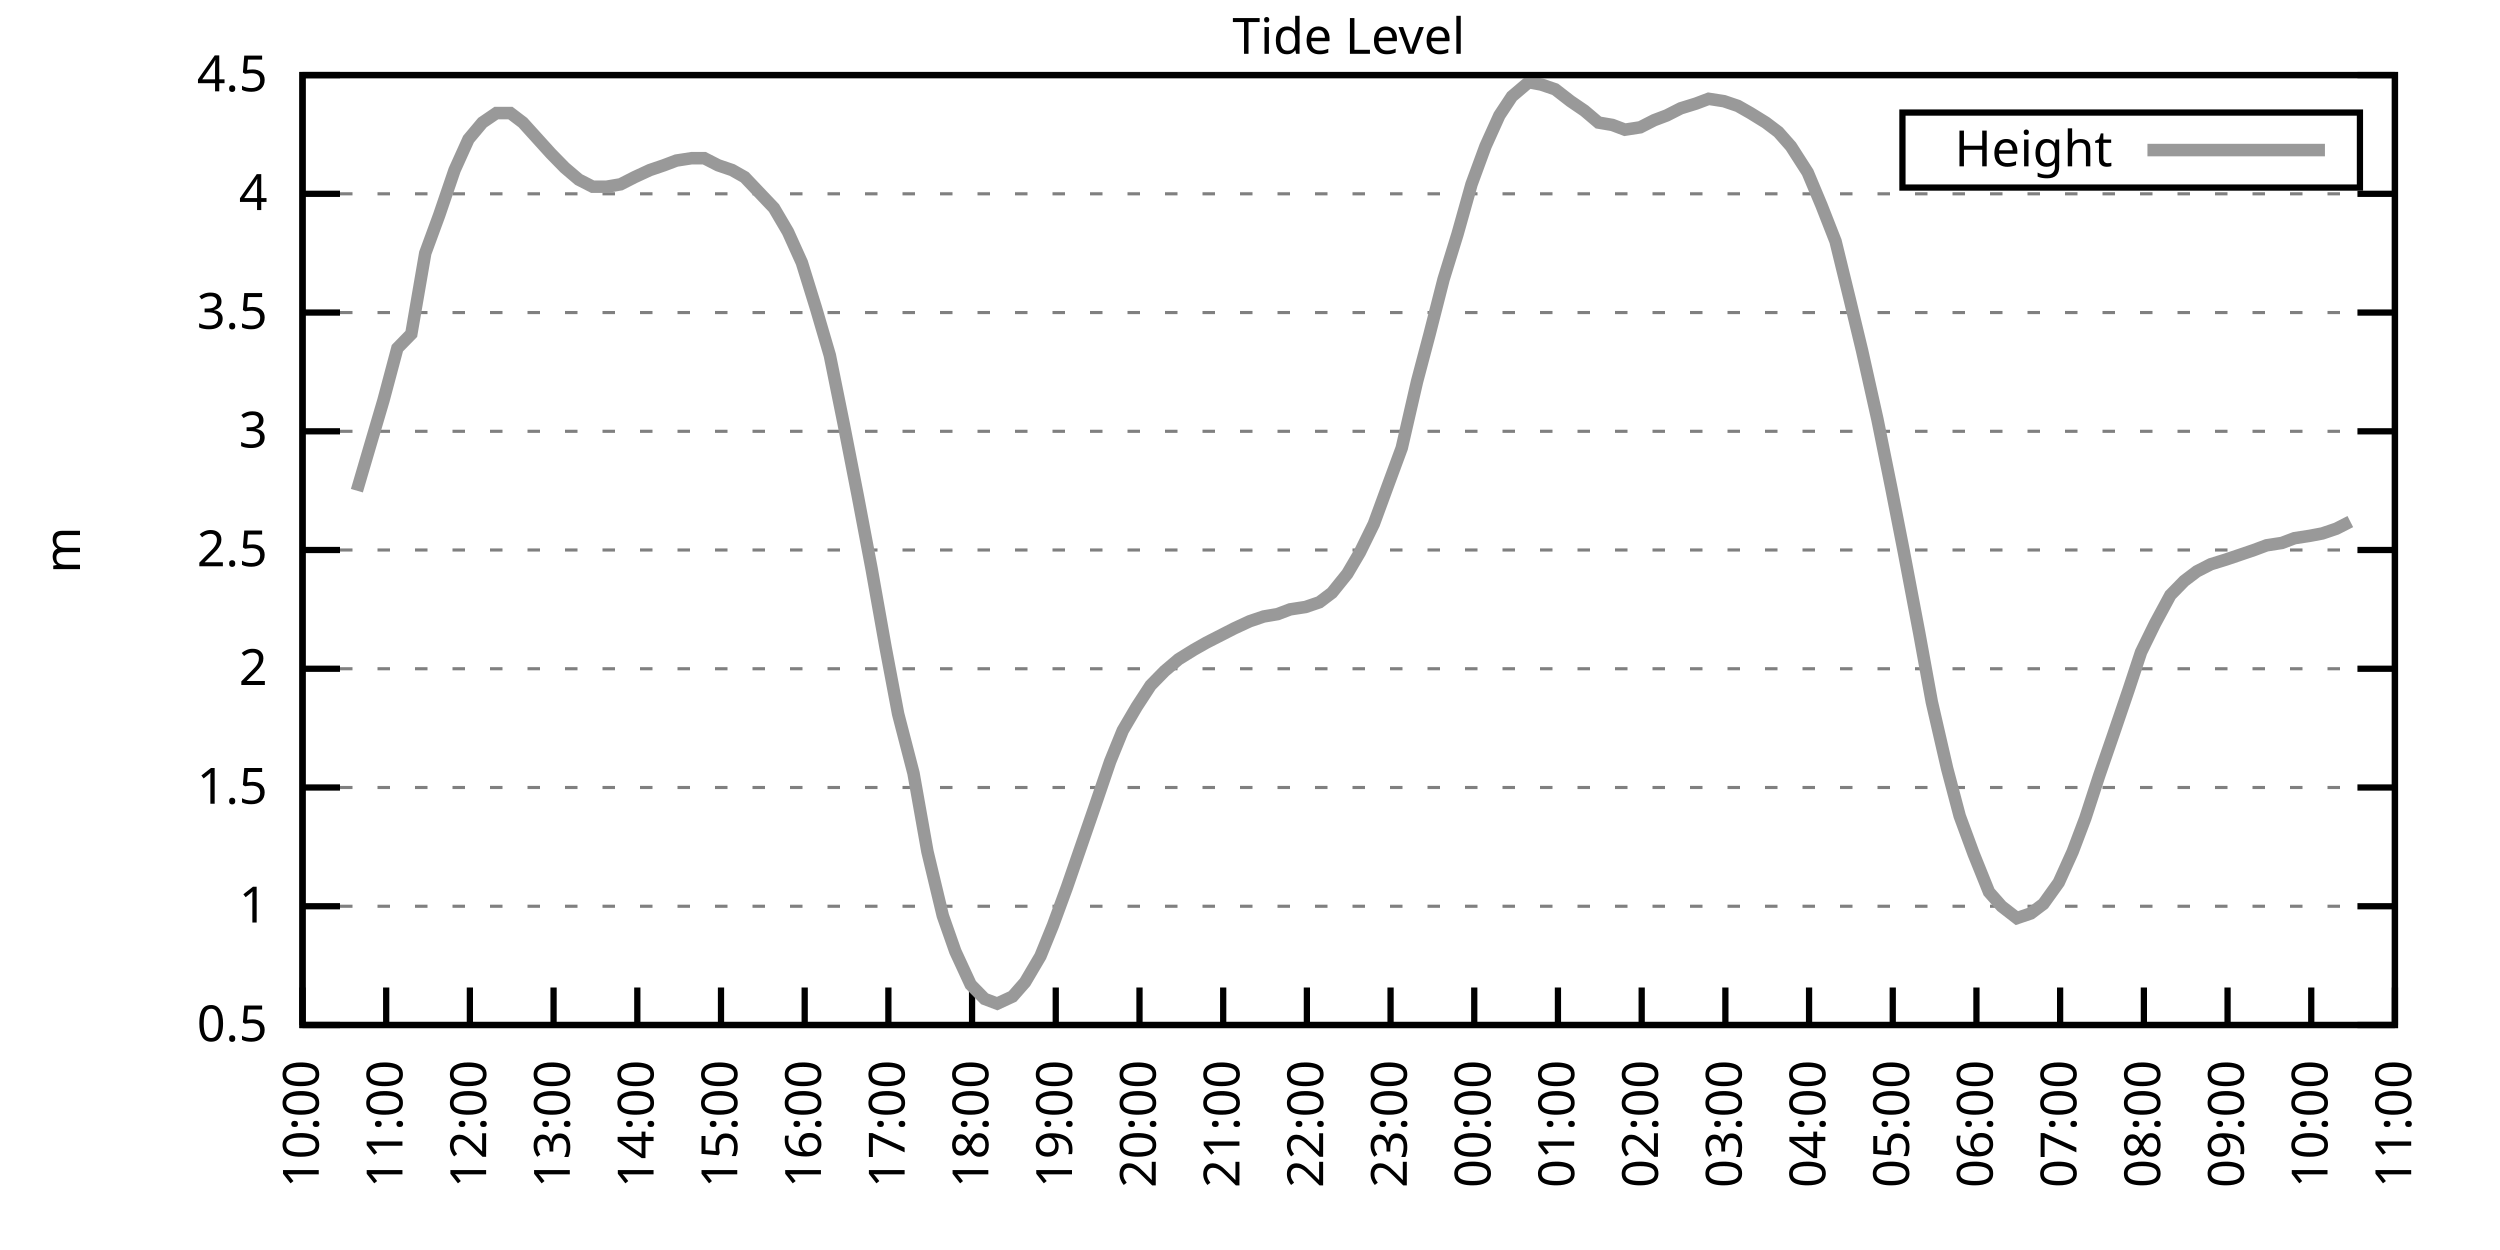
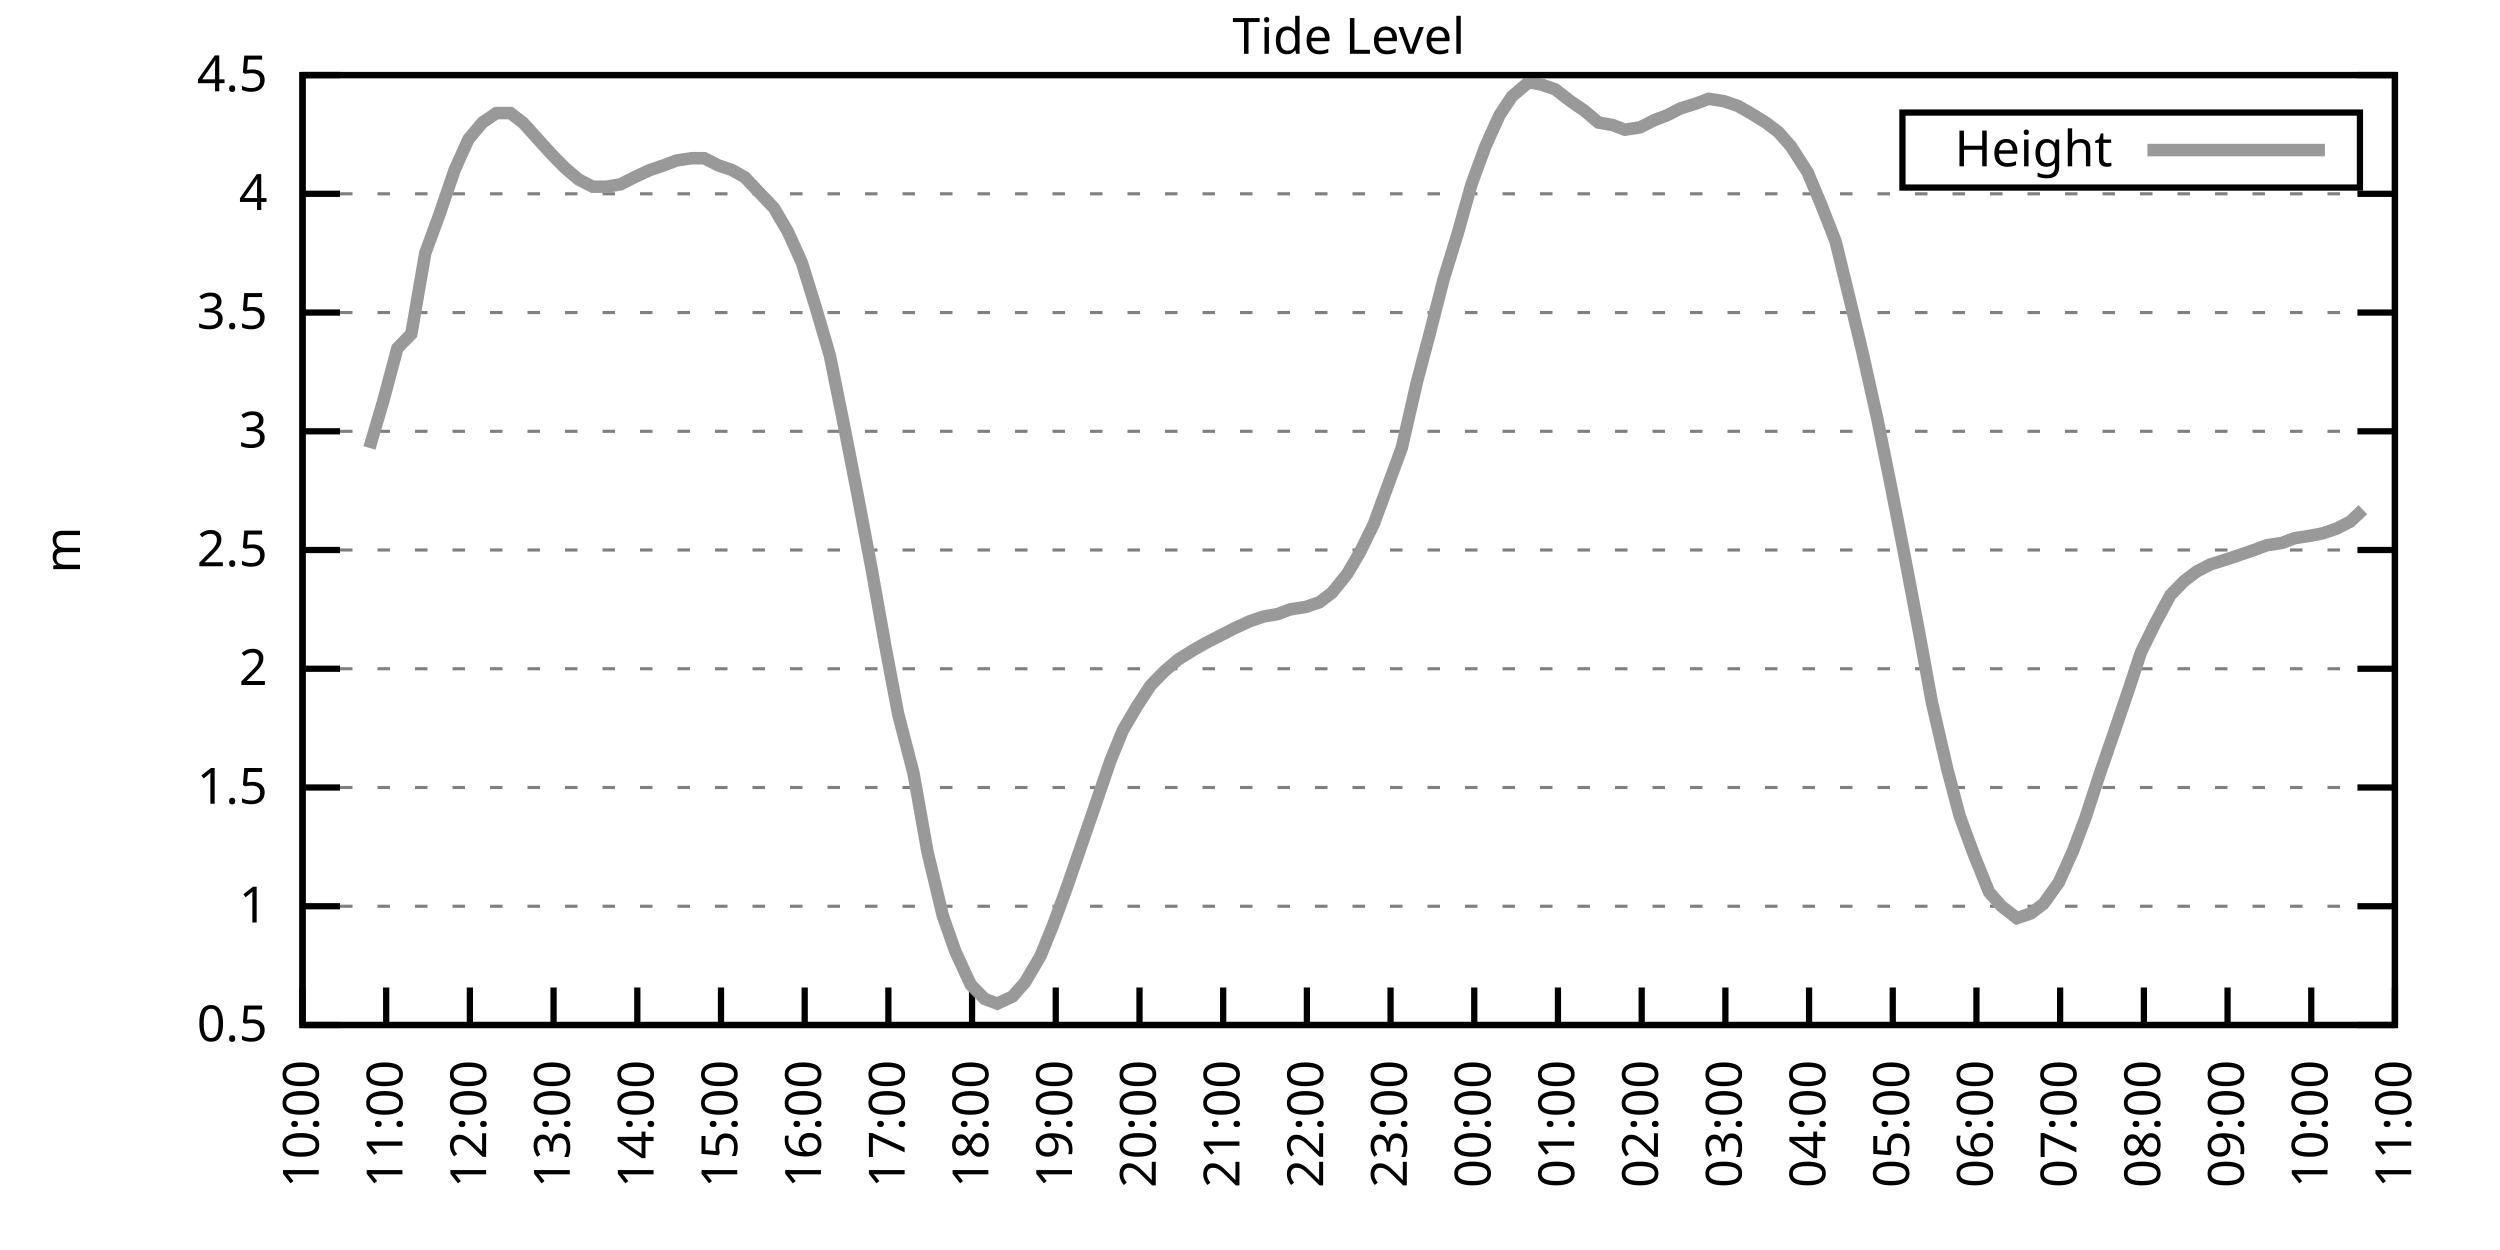
<svg xmlns="http://www.w3.org/2000/svg" xmlns:xlink="http://www.w3.org/1999/xlink" width="400" height="200" viewBox="0 0 400 200">
  <g id="gnuplot_canvas">
    <rect x="0" y="0" width="400" height="200" fill="none" />
    <defs>
      <circle id="gpDot" r="0.5" stroke-width="0.5" stroke="currentColor" />
      <path id="gpPt0" stroke-width="0.333" stroke="currentColor" d="M-1,0 h2 M0,-1 v2" />
      <path id="gpPt1" stroke-width="0.333" stroke="currentColor" d="M-1,-1 L1,1 M1,-1 L-1,1" />
      <path id="gpPt2" stroke-width="0.333" stroke="currentColor" d="M-1,0 L1,0 M0,-1 L0,1 M-1,-1 L1,1 M-1,1 L1,-1" />
      <rect id="gpPt3" stroke-width="0.333" stroke="currentColor" x="-1" y="-1" width="2" height="2" />
      <rect id="gpPt4" stroke-width="0.333" stroke="currentColor" fill="currentColor" x="-1" y="-1" width="2" height="2" />
      <circle id="gpPt5" stroke-width="0.333" stroke="currentColor" cx="0" cy="0" r="1" />
      <use xlink:href="#gpPt5" id="gpPt6" fill="currentColor" stroke="none" />
      <path id="gpPt7" stroke-width="0.333" stroke="currentColor" d="M0,-1.33 L-1.33,0.67 L1.33,0.67 z" />
      <use xlink:href="#gpPt7" id="gpPt8" fill="currentColor" stroke="none" />
      <use xlink:href="#gpPt7" id="gpPt9" stroke="currentColor" transform="rotate(180)" />
      <use xlink:href="#gpPt9" id="gpPt10" fill="currentColor" stroke="none" />
      <use xlink:href="#gpPt3" id="gpPt11" stroke="currentColor" transform="rotate(45)" />
      <use xlink:href="#gpPt11" id="gpPt12" fill="currentColor" stroke="none" />
      <path id="gpPt13" stroke-width="0.333" stroke="currentColor" d="M0,1.330 L1.265,0.411 L0.782,-1.067 L-0.782,-1.076 L-1.265,0.411 z" />
      <use xlink:href="#gpPt13" id="gpPt14" fill="currentColor" stroke="none" />
      <filter id="textbox" filterUnits="objectBoundingBox" x="0" y="0" height="1" width="1">
        <feFlood flood-color="white" flood-opacity="1" result="bgnd" />
        <feComposite in="SourceGraphic" in2="bgnd" operator="atop" />
      </filter>
      <filter id="greybox" filterUnits="objectBoundingBox" x="0" y="0" height="1" width="1">
        <feFlood flood-color="lightgrey" flood-opacity="1" result="grey" />
        <feComposite in="SourceGraphic" in2="grey" operator="atop" />
      </filter>
    </defs>
    <g fill="none" color="white" stroke="currentColor" stroke-width="1.00" stroke-linecap="butt" stroke-linejoin="miter">
</g>
    <g fill="none" color="black" stroke="currentColor" stroke-width="1.00" stroke-linecap="butt" stroke-linejoin="miter">
      <g stroke="none" shape-rendering="crispEdges">
        <polygon fill="rgb(255, 255, 255)" points="48.40,164.00 383.18,164.00 383.18,12.02 48.40,12.02 " />
      </g>
    </g>
    <g fill="none" color="black" stroke="currentColor" stroke-width="1.00" stroke-linecap="butt" stroke-linejoin="miter">
</g>
    <g fill="none" color="black" stroke="black" stroke-width="0.50" stroke-linecap="butt" stroke-linejoin="miter">
</g>
    <g fill="none" color="gray" stroke="currentColor" stroke-width="0.50" stroke-linecap="butt" stroke-linejoin="miter">
      <path stroke="gray" stroke-dasharray="2,4" class="gridline" d="M48.40,164.00 L383.19,164.00  " />
    </g>
    <g fill="none" color="gray" stroke="gray" stroke-width="1.00" stroke-linecap="butt" stroke-linejoin="miter">
</g>
    <g fill="none" color="black" stroke="currentColor" stroke-width="1.00" stroke-linecap="butt" stroke-linejoin="miter">
      <path stroke="black" d="M48.40,164.00 L54.40,164.00 M383.19,164.00 L377.19,164.00  " />
      <g transform="translate(42.80,166.60)" stroke="none" fill="black" font-family="Sans" font-size="8.00" text-anchor="end">
        <text>
          <tspan font-family="Sans"> 0.5</tspan>
        </text>
      </g>
    </g>
    <g fill="none" color="black" stroke="currentColor" stroke-width="1.00" stroke-linecap="butt" stroke-linejoin="miter">
</g>
    <g fill="none" color="black" stroke="black" stroke-width="0.50" stroke-linecap="butt" stroke-linejoin="miter">
</g>
    <g fill="none" color="gray" stroke="currentColor" stroke-width="0.50" stroke-linecap="butt" stroke-linejoin="miter">
      <path stroke="gray" stroke-dasharray="2,4" class="gridline" d="M48.40,145.00 L383.19,145.00  " />
    </g>
    <g fill="none" color="gray" stroke="gray" stroke-width="1.00" stroke-linecap="butt" stroke-linejoin="miter">
</g>
    <g fill="none" color="black" stroke="currentColor" stroke-width="1.00" stroke-linecap="butt" stroke-linejoin="miter">
      <path stroke="black" d="M48.40,145.00 L54.40,145.00 M383.19,145.00 L377.19,145.00  " />
      <g transform="translate(42.80,147.60)" stroke="none" fill="black" font-family="Sans" font-size="8.00" text-anchor="end">
        <text>
          <tspan font-family="Sans"> 1</tspan>
        </text>
      </g>
    </g>
    <g fill="none" color="black" stroke="currentColor" stroke-width="1.00" stroke-linecap="butt" stroke-linejoin="miter">
</g>
    <g fill="none" color="black" stroke="black" stroke-width="0.50" stroke-linecap="butt" stroke-linejoin="miter">
</g>
    <g fill="none" color="gray" stroke="currentColor" stroke-width="0.50" stroke-linecap="butt" stroke-linejoin="miter">
      <path stroke="gray" stroke-dasharray="2,4" class="gridline" d="M48.40,126.00 L383.19,126.00  " />
    </g>
    <g fill="none" color="gray" stroke="gray" stroke-width="1.00" stroke-linecap="butt" stroke-linejoin="miter">
</g>
    <g fill="none" color="black" stroke="currentColor" stroke-width="1.00" stroke-linecap="butt" stroke-linejoin="miter">
      <path stroke="black" d="M48.40,126.00 L54.40,126.00 M383.19,126.00 L377.19,126.00  " />
      <g transform="translate(42.80,128.60)" stroke="none" fill="black" font-family="Sans" font-size="8.00" text-anchor="end">
        <text>
          <tspan font-family="Sans"> 1.5</tspan>
        </text>
      </g>
    </g>
    <g fill="none" color="black" stroke="currentColor" stroke-width="1.00" stroke-linecap="butt" stroke-linejoin="miter">
</g>
    <g fill="none" color="black" stroke="black" stroke-width="0.50" stroke-linecap="butt" stroke-linejoin="miter">
</g>
    <g fill="none" color="gray" stroke="currentColor" stroke-width="0.50" stroke-linecap="butt" stroke-linejoin="miter">
      <path stroke="gray" stroke-dasharray="2,4" class="gridline" d="M48.40,107.00 L383.19,107.00  " />
    </g>
    <g fill="none" color="gray" stroke="gray" stroke-width="1.00" stroke-linecap="butt" stroke-linejoin="miter">
</g>
    <g fill="none" color="black" stroke="currentColor" stroke-width="1.00" stroke-linecap="butt" stroke-linejoin="miter">
      <path stroke="black" d="M48.40,107.00 L54.40,107.00 M383.19,107.00 L377.19,107.00  " />
      <g transform="translate(42.80,109.60)" stroke="none" fill="black" font-family="Sans" font-size="8.00" text-anchor="end">
        <text>
          <tspan font-family="Sans"> 2</tspan>
        </text>
      </g>
    </g>
    <g fill="none" color="black" stroke="currentColor" stroke-width="1.00" stroke-linecap="butt" stroke-linejoin="miter">
</g>
    <g fill="none" color="black" stroke="black" stroke-width="0.50" stroke-linecap="butt" stroke-linejoin="miter">
</g>
    <g fill="none" color="gray" stroke="currentColor" stroke-width="0.50" stroke-linecap="butt" stroke-linejoin="miter">
      <path stroke="gray" stroke-dasharray="2,4" class="gridline" d="M48.40,88.00 L383.19,88.00  " />
    </g>
    <g fill="none" color="gray" stroke="gray" stroke-width="1.00" stroke-linecap="butt" stroke-linejoin="miter">
</g>
    <g fill="none" color="black" stroke="currentColor" stroke-width="1.00" stroke-linecap="butt" stroke-linejoin="miter">
      <path stroke="black" d="M48.40,88.00 L54.40,88.00 M383.19,88.00 L377.19,88.00  " />
      <g transform="translate(42.80,90.60)" stroke="none" fill="black" font-family="Sans" font-size="8.00" text-anchor="end">
        <text>
          <tspan font-family="Sans"> 2.5</tspan>
        </text>
      </g>
    </g>
    <g fill="none" color="black" stroke="currentColor" stroke-width="1.00" stroke-linecap="butt" stroke-linejoin="miter">
</g>
    <g fill="none" color="black" stroke="black" stroke-width="0.50" stroke-linecap="butt" stroke-linejoin="miter">
</g>
    <g fill="none" color="gray" stroke="currentColor" stroke-width="0.50" stroke-linecap="butt" stroke-linejoin="miter">
      <path stroke="gray" stroke-dasharray="2,4" class="gridline" d="M48.40,69.01 L383.19,69.01  " />
    </g>
    <g fill="none" color="gray" stroke="gray" stroke-width="1.00" stroke-linecap="butt" stroke-linejoin="miter">
</g>
    <g fill="none" color="black" stroke="currentColor" stroke-width="1.00" stroke-linecap="butt" stroke-linejoin="miter">
      <path stroke="black" d="M48.40,69.01 L54.40,69.01 M383.19,69.01 L377.19,69.01  " />
      <g transform="translate(42.80,71.61)" stroke="none" fill="black" font-family="Sans" font-size="8.00" text-anchor="end">
        <text>
          <tspan font-family="Sans"> 3</tspan>
        </text>
      </g>
    </g>
    <g fill="none" color="black" stroke="currentColor" stroke-width="1.00" stroke-linecap="butt" stroke-linejoin="miter">
</g>
    <g fill="none" color="black" stroke="black" stroke-width="0.50" stroke-linecap="butt" stroke-linejoin="miter">
</g>
    <g fill="none" color="gray" stroke="currentColor" stroke-width="0.50" stroke-linecap="butt" stroke-linejoin="miter">
      <path stroke="gray" stroke-dasharray="2,4" class="gridline" d="M48.40,50.01 L383.19,50.01  " />
    </g>
    <g fill="none" color="gray" stroke="gray" stroke-width="1.00" stroke-linecap="butt" stroke-linejoin="miter">
</g>
    <g fill="none" color="black" stroke="currentColor" stroke-width="1.00" stroke-linecap="butt" stroke-linejoin="miter">
      <path stroke="black" d="M48.40,50.01 L54.40,50.01 M383.19,50.01 L377.19,50.01  " />
      <g transform="translate(42.80,52.61)" stroke="none" fill="black" font-family="Sans" font-size="8.00" text-anchor="end">
        <text>
          <tspan font-family="Sans"> 3.5</tspan>
        </text>
      </g>
    </g>
    <g fill="none" color="black" stroke="currentColor" stroke-width="1.00" stroke-linecap="butt" stroke-linejoin="miter">
</g>
    <g fill="none" color="black" stroke="black" stroke-width="0.50" stroke-linecap="butt" stroke-linejoin="miter">
</g>
    <g fill="none" color="gray" stroke="currentColor" stroke-width="0.50" stroke-linecap="butt" stroke-linejoin="miter">
      <path stroke="gray" stroke-dasharray="2,4" class="gridline" d="M48.40,31.01 L383.19,31.01  " />
    </g>
    <g fill="none" color="gray" stroke="gray" stroke-width="1.00" stroke-linecap="butt" stroke-linejoin="miter">
</g>
    <g fill="none" color="black" stroke="currentColor" stroke-width="1.00" stroke-linecap="butt" stroke-linejoin="miter">
      <path stroke="black" d="M48.40,31.01 L54.40,31.01 M383.19,31.01 L377.19,31.01  " />
      <g transform="translate(42.80,33.61)" stroke="none" fill="black" font-family="Sans" font-size="8.00" text-anchor="end">
        <text>
          <tspan font-family="Sans"> 4</tspan>
        </text>
      </g>
    </g>
    <g fill="none" color="black" stroke="currentColor" stroke-width="1.00" stroke-linecap="butt" stroke-linejoin="miter">
</g>
    <g fill="none" color="black" stroke="black" stroke-width="0.50" stroke-linecap="butt" stroke-linejoin="miter">
</g>
    <g fill="none" color="gray" stroke="currentColor" stroke-width="0.50" stroke-linecap="butt" stroke-linejoin="miter">
      <path stroke="gray" stroke-dasharray="2,4" class="gridline" d="M48.40,12.01 L383.19,12.01  " />
    </g>
    <g fill="none" color="gray" stroke="gray" stroke-width="1.00" stroke-linecap="butt" stroke-linejoin="miter">
</g>
    <g fill="none" color="black" stroke="currentColor" stroke-width="1.00" stroke-linecap="butt" stroke-linejoin="miter">
      <path stroke="black" d="M48.40,12.01 L54.40,12.01 M383.19,12.01 L377.19,12.01  " />
      <g transform="translate(42.80,14.61)" stroke="none" fill="black" font-family="Sans" font-size="8.00" text-anchor="end">
        <text>
          <tspan font-family="Sans"> 4.5</tspan>
        </text>
      </g>
    </g>
    <g fill="none" color="black" stroke="currentColor" stroke-width="1.00" stroke-linecap="butt" stroke-linejoin="miter">
      <path stroke="black" d="M48.40,164.00 L48.40,158.00  " />
      <g transform="translate(51.00,169.60) rotate(270.00)" stroke="none" fill="black" font-family="Sans" font-size="8.00" text-anchor="end">
        <text>
          <tspan font-family="Sans">10:00</tspan>
        </text>
      </g>
    </g>
    <g fill="none" color="black" stroke="currentColor" stroke-width="1.00" stroke-linecap="butt" stroke-linejoin="miter">
      <path stroke="black" d="M61.79,164.00 L61.79,158.00  " />
      <g transform="translate(64.39,169.60) rotate(270.00)" stroke="none" fill="black" font-family="Sans" font-size="8.00" text-anchor="end">
        <text>
          <tspan font-family="Sans">11:00</tspan>
        </text>
      </g>
    </g>
    <g fill="none" color="black" stroke="currentColor" stroke-width="1.00" stroke-linecap="butt" stroke-linejoin="miter">
      <path stroke="black" d="M75.18,164.00 L75.18,158.00  " />
      <g transform="translate(77.78,169.60) rotate(270.00)" stroke="none" fill="black" font-family="Sans" font-size="8.00" text-anchor="end">
        <text>
          <tspan font-family="Sans">12:00</tspan>
        </text>
      </g>
    </g>
    <g fill="none" color="black" stroke="currentColor" stroke-width="1.00" stroke-linecap="butt" stroke-linejoin="miter">
      <path stroke="black" d="M88.57,164.00 L88.57,158.00  " />
      <g transform="translate(91.17,169.60) rotate(270.00)" stroke="none" fill="black" font-family="Sans" font-size="8.00" text-anchor="end">
        <text>
          <tspan font-family="Sans">13:00</tspan>
        </text>
      </g>
    </g>
    <g fill="none" color="black" stroke="currentColor" stroke-width="1.00" stroke-linecap="butt" stroke-linejoin="miter">
      <path stroke="black" d="M101.97,164.00 L101.97,158.00  " />
      <g transform="translate(104.57,169.60) rotate(270.00)" stroke="none" fill="black" font-family="Sans" font-size="8.00" text-anchor="end">
        <text>
          <tspan font-family="Sans">14:00</tspan>
        </text>
      </g>
    </g>
    <g fill="none" color="black" stroke="currentColor" stroke-width="1.00" stroke-linecap="butt" stroke-linejoin="miter">
      <path stroke="black" d="M115.36,164.00 L115.36,158.00  " />
      <g transform="translate(117.96,169.60) rotate(270.00)" stroke="none" fill="black" font-family="Sans" font-size="8.00" text-anchor="end">
        <text>
          <tspan font-family="Sans">15:00</tspan>
        </text>
      </g>
    </g>
    <g fill="none" color="black" stroke="currentColor" stroke-width="1.00" stroke-linecap="butt" stroke-linejoin="miter">
      <path stroke="black" d="M128.75,164.00 L128.75,158.00  " />
      <g transform="translate(131.35,169.60) rotate(270.00)" stroke="none" fill="black" font-family="Sans" font-size="8.00" text-anchor="end">
        <text>
          <tspan font-family="Sans">16:00</tspan>
        </text>
      </g>
    </g>
    <g fill="none" color="black" stroke="currentColor" stroke-width="1.00" stroke-linecap="butt" stroke-linejoin="miter">
      <path stroke="black" d="M142.14,164.00 L142.14,158.00  " />
      <g transform="translate(144.74,169.60) rotate(270.00)" stroke="none" fill="black" font-family="Sans" font-size="8.00" text-anchor="end">
        <text>
          <tspan font-family="Sans">17:00</tspan>
        </text>
      </g>
    </g>
    <g fill="none" color="black" stroke="currentColor" stroke-width="1.00" stroke-linecap="butt" stroke-linejoin="miter">
      <path stroke="black" d="M155.53,164.00 L155.53,158.00  " />
      <g transform="translate(158.13,169.60) rotate(270.00)" stroke="none" fill="black" font-family="Sans" font-size="8.00" text-anchor="end">
        <text>
          <tspan font-family="Sans">18:00</tspan>
        </text>
      </g>
    </g>
    <g fill="none" color="black" stroke="currentColor" stroke-width="1.00" stroke-linecap="butt" stroke-linejoin="miter">
      <path stroke="black" d="M168.92,164.00 L168.92,158.00  " />
      <g transform="translate(171.52,169.60) rotate(270.00)" stroke="none" fill="black" font-family="Sans" font-size="8.00" text-anchor="end">
        <text>
          <tspan font-family="Sans">19:00</tspan>
        </text>
      </g>
    </g>
    <g fill="none" color="black" stroke="currentColor" stroke-width="1.00" stroke-linecap="butt" stroke-linejoin="miter">
      <path stroke="black" d="M182.32,164.00 L182.32,158.00  " />
      <g transform="translate(184.92,169.60) rotate(270.00)" stroke="none" fill="black" font-family="Sans" font-size="8.00" text-anchor="end">
        <text>
          <tspan font-family="Sans">20:00</tspan>
        </text>
      </g>
    </g>
    <g fill="none" color="black" stroke="currentColor" stroke-width="1.00" stroke-linecap="butt" stroke-linejoin="miter">
      <path stroke="black" d="M195.71,164.00 L195.71,158.00  " />
      <g transform="translate(198.31,169.60) rotate(270.00)" stroke="none" fill="black" font-family="Sans" font-size="8.00" text-anchor="end">
        <text>
          <tspan font-family="Sans">21:00</tspan>
        </text>
      </g>
    </g>
    <g fill="none" color="black" stroke="currentColor" stroke-width="1.00" stroke-linecap="butt" stroke-linejoin="miter">
      <path stroke="black" d="M209.10,164.00 L209.10,158.00  " />
      <g transform="translate(211.70,169.60) rotate(270.00)" stroke="none" fill="black" font-family="Sans" font-size="8.00" text-anchor="end">
        <text>
          <tspan font-family="Sans">22:00</tspan>
        </text>
      </g>
    </g>
    <g fill="none" color="black" stroke="currentColor" stroke-width="1.00" stroke-linecap="butt" stroke-linejoin="miter">
      <path stroke="black" d="M222.49,164.00 L222.49,158.00  " />
      <g transform="translate(225.09,169.60) rotate(270.00)" stroke="none" fill="black" font-family="Sans" font-size="8.00" text-anchor="end">
        <text>
          <tspan font-family="Sans">23:00</tspan>
        </text>
      </g>
    </g>
    <g fill="none" color="black" stroke="currentColor" stroke-width="1.00" stroke-linecap="butt" stroke-linejoin="miter">
      <path stroke="black" d="M235.88,164.00 L235.88,158.00  " />
      <g transform="translate(238.48,169.60) rotate(270.00)" stroke="none" fill="black" font-family="Sans" font-size="8.00" text-anchor="end">
        <text>
          <tspan font-family="Sans">00:00</tspan>
        </text>
      </g>
    </g>
    <g fill="none" color="black" stroke="currentColor" stroke-width="1.00" stroke-linecap="butt" stroke-linejoin="miter">
      <path stroke="black" d="M249.27,164.00 L249.27,158.00  " />
      <g transform="translate(251.87,169.60) rotate(270.00)" stroke="none" fill="black" font-family="Sans" font-size="8.00" text-anchor="end">
        <text>
          <tspan font-family="Sans">01:00</tspan>
        </text>
      </g>
    </g>
    <g fill="none" color="black" stroke="currentColor" stroke-width="1.00" stroke-linecap="butt" stroke-linejoin="miter">
      <path stroke="black" d="M262.67,164.00 L262.67,158.00  " />
      <g transform="translate(265.27,169.60) rotate(270.00)" stroke="none" fill="black" font-family="Sans" font-size="8.00" text-anchor="end">
        <text>
          <tspan font-family="Sans">02:00</tspan>
        </text>
      </g>
    </g>
    <g fill="none" color="black" stroke="currentColor" stroke-width="1.00" stroke-linecap="butt" stroke-linejoin="miter">
      <path stroke="black" d="M276.06,164.00 L276.06,158.00  " />
      <g transform="translate(278.66,169.60) rotate(270.00)" stroke="none" fill="black" font-family="Sans" font-size="8.00" text-anchor="end">
        <text>
          <tspan font-family="Sans">03:00</tspan>
        </text>
      </g>
    </g>
    <g fill="none" color="black" stroke="currentColor" stroke-width="1.00" stroke-linecap="butt" stroke-linejoin="miter">
      <path stroke="black" d="M289.45,164.00 L289.45,158.00  " />
      <g transform="translate(292.05,169.60) rotate(270.00)" stroke="none" fill="black" font-family="Sans" font-size="8.00" text-anchor="end">
        <text>
          <tspan font-family="Sans">04:00</tspan>
        </text>
      </g>
    </g>
    <g fill="none" color="black" stroke="currentColor" stroke-width="1.00" stroke-linecap="butt" stroke-linejoin="miter">
      <path stroke="black" d="M302.84,164.00 L302.84,158.00  " />
      <g transform="translate(305.44,169.60) rotate(270.00)" stroke="none" fill="black" font-family="Sans" font-size="8.00" text-anchor="end">
        <text>
          <tspan font-family="Sans">05:00</tspan>
        </text>
      </g>
    </g>
    <g fill="none" color="black" stroke="currentColor" stroke-width="1.00" stroke-linecap="butt" stroke-linejoin="miter">
      <path stroke="black" d="M316.23,164.00 L316.23,158.00  " />
      <g transform="translate(318.83,169.60) rotate(270.00)" stroke="none" fill="black" font-family="Sans" font-size="8.00" text-anchor="end">
        <text>
          <tspan font-family="Sans">06:00</tspan>
        </text>
      </g>
    </g>
    <g fill="none" color="black" stroke="currentColor" stroke-width="1.00" stroke-linecap="butt" stroke-linejoin="miter">
      <path stroke="black" d="M329.62,164.00 L329.62,158.00  " />
      <g transform="translate(332.22,169.60) rotate(270.00)" stroke="none" fill="black" font-family="Sans" font-size="8.00" text-anchor="end">
        <text>
          <tspan font-family="Sans">07:00</tspan>
        </text>
      </g>
    </g>
    <g fill="none" color="black" stroke="currentColor" stroke-width="1.00" stroke-linecap="butt" stroke-linejoin="miter">
      <path stroke="black" d="M343.02,164.00 L343.02,158.00  " />
      <g transform="translate(345.62,169.60) rotate(270.00)" stroke="none" fill="black" font-family="Sans" font-size="8.00" text-anchor="end">
        <text>
          <tspan font-family="Sans">08:00</tspan>
        </text>
      </g>
    </g>
    <g fill="none" color="black" stroke="currentColor" stroke-width="1.00" stroke-linecap="butt" stroke-linejoin="miter">
      <path stroke="black" d="M356.41,164.00 L356.41,158.00  " />
      <g transform="translate(359.01,169.60) rotate(270.00)" stroke="none" fill="black" font-family="Sans" font-size="8.00" text-anchor="end">
        <text>
          <tspan font-family="Sans">09:00</tspan>
        </text>
      </g>
    </g>
    <g fill="none" color="black" stroke="currentColor" stroke-width="1.00" stroke-linecap="butt" stroke-linejoin="miter">
      <path stroke="black" d="M369.80,164.00 L369.80,158.00  " />
      <g transform="translate(372.40,169.60) rotate(270.00)" stroke="none" fill="black" font-family="Sans" font-size="8.00" text-anchor="end">
        <text>
          <tspan font-family="Sans">10:00</tspan>
        </text>
      </g>
    </g>
    <g fill="none" color="black" stroke="currentColor" stroke-width="1.00" stroke-linecap="butt" stroke-linejoin="miter">
      <path stroke="black" d="M383.19,164.00 L383.19,158.00  " />
      <g transform="translate(385.79,169.60) rotate(270.00)" stroke="none" fill="black" font-family="Sans" font-size="8.00" text-anchor="end">
        <text>
          <tspan font-family="Sans">11:00</tspan>
        </text>
      </g>
    </g>
    <g fill="none" color="black" stroke="currentColor" stroke-width="1.00" stroke-linecap="butt" stroke-linejoin="miter">
</g>
    <g fill="none" color="black" stroke="currentColor" stroke-width="1.00" stroke-linecap="butt" stroke-linejoin="miter">
      <path stroke="black" d="M48.40,12.01 L48.40,164.00 L383.19,164.00 L383.19,12.01 L48.40,12.01 Z  " />
    </g>
    <g fill="none" color="black" stroke="currentColor" stroke-width="1.00" stroke-linecap="butt" stroke-linejoin="miter">
</g>
    <g fill="none" color="black" stroke="currentColor" stroke-width="1.00" stroke-linecap="butt" stroke-linejoin="miter">
      <path stroke="black" d="M304.39,30.01 L304.39,18.01 L377.59,18.01 L377.59,30.01 L304.39,30.01 Z  " />
    </g>
    <g id="Tide_level_plot_1">
      <g fill="none" color="white" stroke="black" stroke-width="2.00" stroke-linecap="butt" stroke-linejoin="miter">
</g>
      <g fill="none" color="black" stroke="currentColor" stroke-width="2.00" stroke-linecap="butt" stroke-linejoin="miter">
        <g transform="translate(337.99,26.61)" stroke="none" fill="black" font-family="Sans" font-size="8.00" text-anchor="end">
          <text>
            <tspan font-family="Sans">Height</tspan>
          </text>
        </g>
      </g>
      <g fill="none" color="black" stroke="currentColor" stroke-width="2.00" stroke-linecap="butt" stroke-linejoin="miter">
-         <path stroke="rgb(153, 153, 153)" d="M343.59,24.01 L371.99,24.01 M57.10,78.51 L59.11,71.67 L61.35,64.07 L63.58,55.71 L65.81,53.43 L68.04,40.51   L70.27,34.43 L72.73,27.21 L74.96,22.27 L77.19,19.61 L79.42,18.09 L81.66,18.09 L83.66,19.61 L88.13,24.55   L90.36,26.83 L92.59,28.73 L94.82,29.87 L97.06,29.87 L99.29,29.49 L101.52,28.35 L103.98,27.21 L106.21,26.45   L108.22,25.69 L110.67,25.31 L112.68,25.31 L114.91,26.45 L117.14,27.21 L119.15,28.35 L123.84,33.29 L126.07,37.09   L128.30,42.03 L130.54,49.25 L132.77,56.85 L135.00,67.87 L137.23,79.27 L139.46,91.04 L141.69,103.58 L143.70,114.22   L146.16,123.72 L148.39,136.26 L150.85,146.52 L152.85,152.22 L155.31,157.54 L157.54,159.82 L159.55,160.58 L162.01,159.44   L164.01,157.16 L166.47,152.98 L168.48,148.04 L170.71,141.96 L172.94,135.50 L175.17,129.04 L177.63,121.82 L179.64,116.88   L181.87,113.08 L184.10,109.66 L186.33,107.38 L188.57,105.48 L191.02,103.96 L193.03,102.82 L195.26,101.68 L197.49,100.54   L199.95,99.40 L202.18,98.64 L204.41,98.26 L206.42,97.50 L208.88,97.12 L211.11,96.36 L213.12,94.84 L215.57,91.80   L217.58,88.38 L219.81,83.83 L222.04,77.75 L224.28,71.67 L226.73,61.03 L228.74,53.43 L230.97,44.69 L233.20,37.47   L235.44,29.49 L237.67,23.41 L239.90,18.47 L241.91,15.43 L244.59,13.15 L246.60,13.53 L248.83,14.29 L251.28,16.19   L253.51,17.71 L255.75,19.61 L257.98,19.99 L259.99,20.75 L262.44,20.37 L264.67,19.23 L266.68,18.47 L268.92,17.33   L271.37,16.57 L273.38,15.81 L275.83,16.19 L278.07,16.95 L280.07,18.09 L282.53,19.61 L284.54,21.13 L286.55,23.41   L289.23,27.59 L291.46,32.91 L293.69,38.61 L295.92,47.73 L297.93,56.09 L300.39,67.11 L302.62,78.13 L304.63,88.38   L307.08,101.30 L309.09,112.32 L311.54,122.96 L313.55,130.56 L315.79,136.64 L318.24,142.72 L320.25,145.00 L322.70,146.90   L324.94,146.14 L326.95,144.62 L329.40,141.20 L331.63,136.26 L333.64,130.94 L335.87,124.10 L338.10,117.64 L340.56,110.42   L342.57,104.34 L344.80,99.78 L347.26,95.22 L349.49,92.94 L351.50,91.42 L353.73,90.28 L356.18,89.52 L358.42,88.76   L360.65,88.00 L362.66,87.25 L365.11,86.87 L367.12,86.11 L369.58,85.73 L371.58,85.35 L373.82,84.59 L376.05,83.45    " />
+         <path stroke="rgb(153, 153, 153)" d="M343.59,24.01 L371.99,24.01 M59.11,71.67 L61.35,64.07 L63.58,55.71 L65.81,53.43 L68.04,40.51 L70.27,34.43   L72.73,27.21 L74.96,22.27 L77.19,19.61 L79.42,18.09 L81.66,18.09 L83.66,19.61 L88.13,24.55 L90.36,26.83   L92.59,28.73 L94.82,29.87 L97.06,29.87 L99.29,29.49 L101.52,28.35 L103.98,27.21 L106.21,26.45 L108.22,25.69   L110.67,25.31 L112.68,25.31 L114.91,26.45 L117.14,27.21 L119.15,28.35 L123.84,33.29 L126.07,37.09 L128.30,42.03   L130.54,49.25 L132.77,56.85 L135.00,67.87 L137.23,79.27 L139.46,91.04 L141.69,103.58 L143.70,114.22 L146.16,123.72   L148.39,136.26 L150.85,146.52 L152.85,152.22 L155.31,157.54 L157.54,159.82 L159.55,160.58 L162.01,159.44 L164.01,157.16   L166.47,152.98 L168.48,148.04 L170.71,141.96 L172.94,135.50 L175.17,129.04 L177.63,121.82 L179.64,116.88 L181.87,113.08   L184.10,109.66 L186.33,107.38 L188.57,105.48 L191.02,103.96 L193.03,102.82 L195.26,101.68 L197.49,100.54 L199.95,99.40   L202.18,98.64 L204.41,98.26 L206.42,97.50 L208.88,97.12 L211.11,96.36 L213.12,94.84 L215.57,91.80 L217.58,88.38   L219.81,83.83 L222.04,77.75 L224.28,71.67 L226.73,61.03 L228.74,53.43 L230.97,44.69 L233.20,37.47 L235.44,29.49   L237.67,23.41 L239.90,18.47 L241.91,15.43 L244.59,13.15 L246.60,13.53 L248.83,14.29 L251.28,16.19 L253.51,17.71   L255.75,19.61 L257.98,19.99 L259.99,20.75 L262.44,20.37 L264.67,19.23 L266.68,18.47 L268.92,17.33 L271.37,16.57   L273.38,15.81 L275.83,16.19 L278.07,16.95 L280.07,18.09 L282.53,19.61 L284.54,21.13 L286.55,23.41 L289.23,27.59   L291.46,32.91 L293.69,38.61 L295.92,47.73 L297.93,56.09 L300.39,67.11 L302.62,78.13 L304.63,88.38 L307.08,101.30   L309.09,112.32 L311.54,122.96 L313.55,130.56 L315.79,136.64 L318.24,142.72 L320.25,145.00 L322.70,146.90 L324.94,146.14   L326.95,144.62 L329.40,141.20 L331.63,136.26 L333.64,130.94 L335.87,124.10 L338.10,117.64 L340.56,110.42 L342.57,104.34   L344.80,99.78 L347.26,95.22 L349.49,92.94 L351.50,91.42 L353.73,90.28 L356.18,89.52 L358.42,88.76 L360.65,88.00   L362.66,87.25 L365.11,86.87 L367.12,86.11 L369.58,85.73 L371.58,85.35 L373.82,84.59 L376.05,83.45 L378.06,81.55    " />
      </g>
    </g>
    <g fill="none" color="black" stroke="currentColor" stroke-width="2.00" stroke-linecap="butt" stroke-linejoin="miter">
</g>
    <g fill="none" color="black" stroke="black" stroke-width="1.00" stroke-linecap="butt" stroke-linejoin="miter">
</g>
    <g fill="none" color="black" stroke="currentColor" stroke-width="1.00" stroke-linecap="butt" stroke-linejoin="miter">
      <path stroke="black" d="M48.40,12.01 L48.40,164.00 L383.19,164.00 L383.19,12.01 L48.40,12.01 Z  " />
      <g transform="translate(12.80,88.01) rotate(270.00)" stroke="none" fill="black" font-family="Sans" font-size="8.00" text-anchor="middle">
        <text>
          <tspan font-family="Sans">m</tspan>
        </text>
      </g>
    </g>
    <g fill="none" color="black" stroke="currentColor" stroke-width="1.00" stroke-linecap="butt" stroke-linejoin="miter">
</g>
    <g fill="none" color="black" stroke="currentColor" stroke-width="1.00" stroke-linecap="butt" stroke-linejoin="miter">
      <g transform="translate(215.79,8.61)" stroke="none" fill="black" font-family="Sans" font-size="8.00" text-anchor="middle">
        <text>
          <tspan font-family="Sans">Tide Level</tspan>
        </text>
      </g>
    </g>
    <g fill="none" color="black" stroke="currentColor" stroke-width="1.00" stroke-linecap="butt" stroke-linejoin="miter">
</g>
  </g>
</svg>
